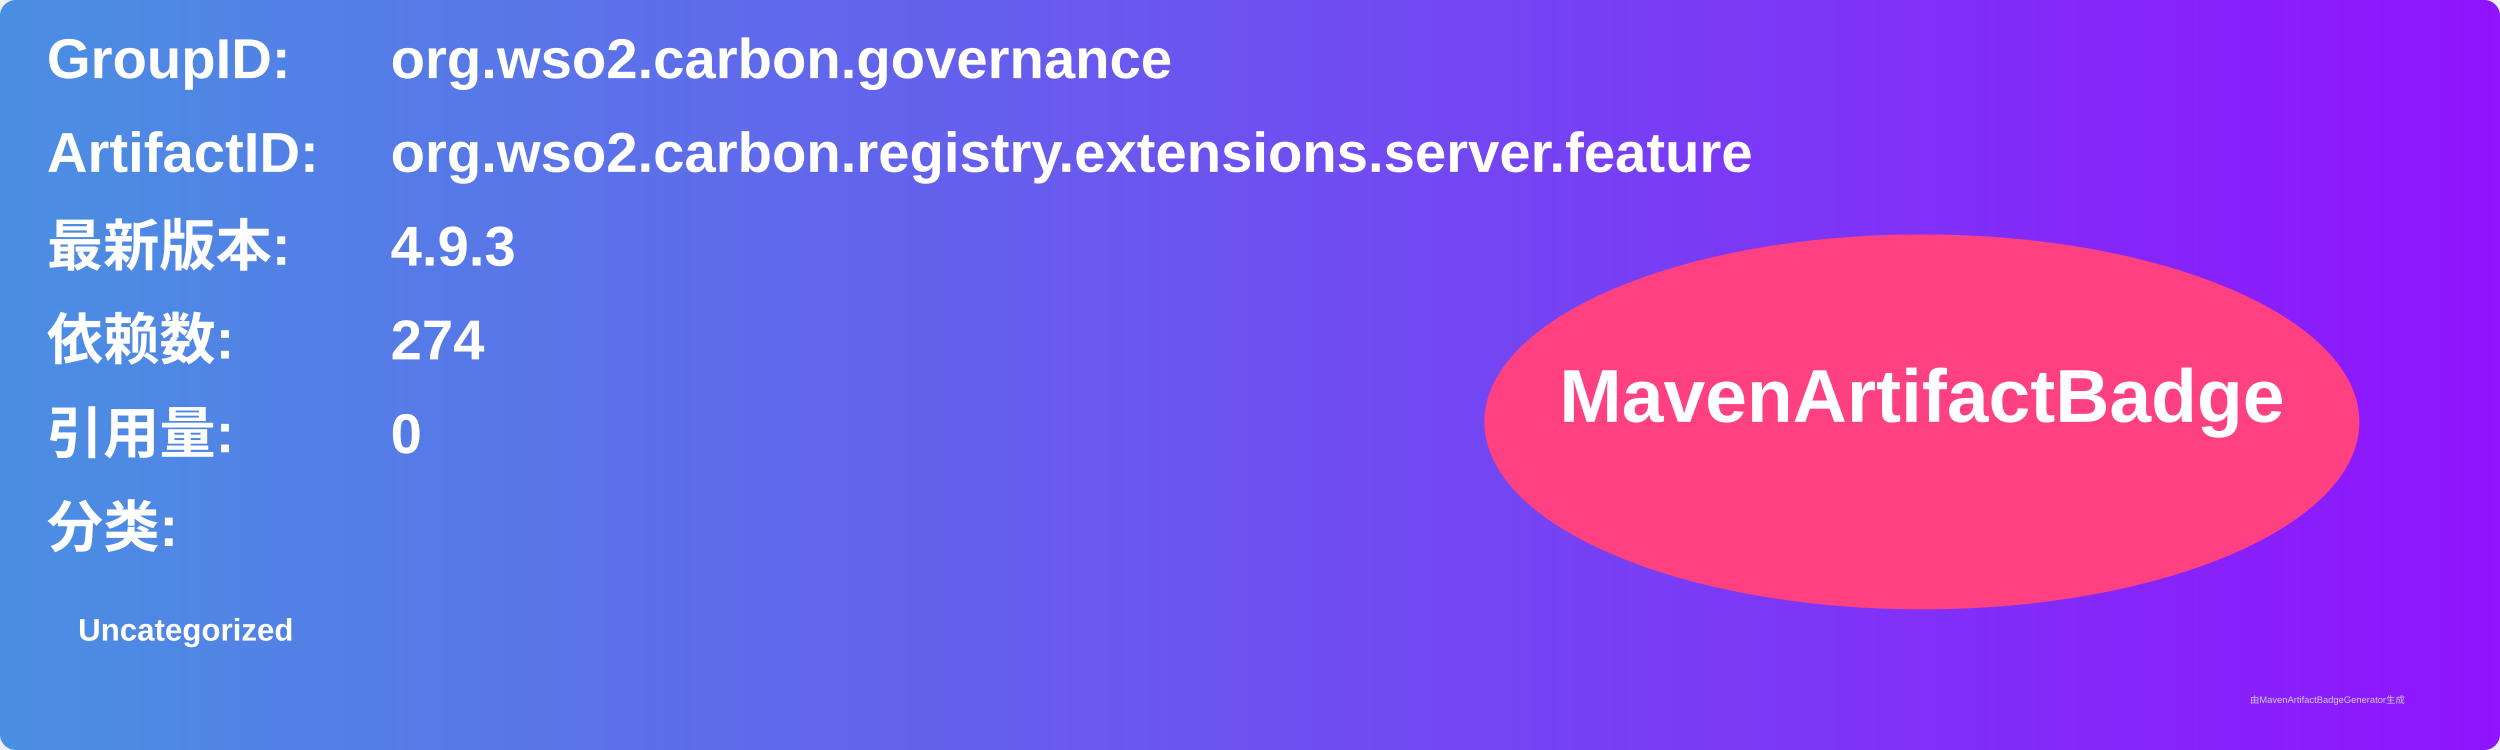
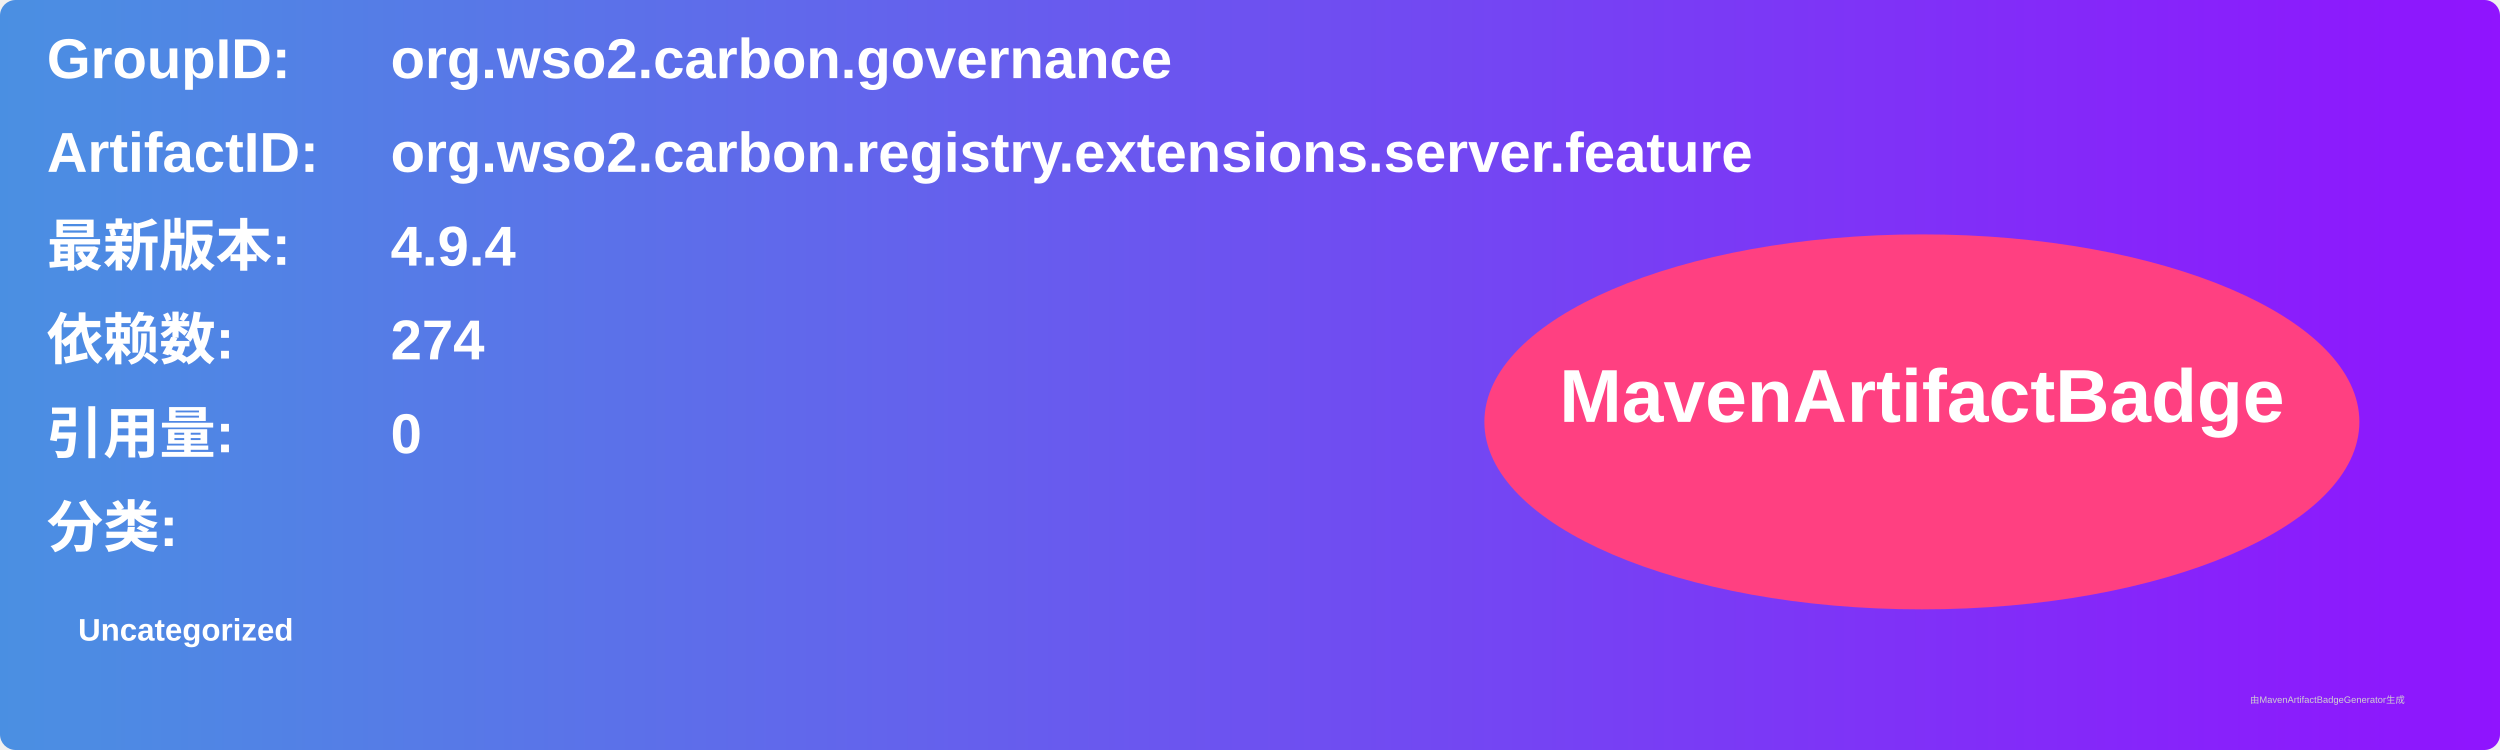
<svg xmlns="http://www.w3.org/2000/svg" width="800" height="240" viewBox="0 0 800 240">
  <linearGradient id="grad" x1="0%" y1="0%" x2="100%" y2="0%">
    <stop offset="0%" stop-color="#4a90e2" />
    <stop offset="100%" stop-color="#9013fe" />
  </linearGradient>
  <rect width="100%" height="100%" rx="5" ry="5" fill="url(#grad)" />
  <g transform="translate(15, 15)">
    <text x="0" y="10" font-family="Arial" font-size="18" fill="white" font-weight="bold" width="260">GroupID:</text>
    <text x="110" y="10" font-family="Arial" font-size="18" fill="white" font-weight="bold" width="460">org.wso2.carbon.governance</text>
    <text x="0" y="40" font-family="Arial" font-size="18" fill="white" font-weight="bold" width="260">ArtifactID:</text>
    <text x="110" y="40" font-family="Arial" font-size="18" fill="white" font-weight="bold" width="460">org.wso2.carbon.registry.extensions.server.feature</text>
    <text x="0" y="70" font-family="Arial" font-size="18" fill="white" font-weight="bold">最新版本:</text>
    <text x="110" y="70" font-family="Arial" font-size="18" fill="white" font-weight="bold">
-       <tspan font-weight="bold">4.9.3</tspan>
+       <tspan font-weight="bold">4.9.4</tspan>
    </text>
    <text x="0" y="100" font-family="Arial" font-size="18" fill="white" font-weight="bold">依赖数: </text>
    <text x="110" y="100" font-family="Arial" font-size="18" fill="white">
      <tspan font-weight="bold">274</tspan>
    </text>
    <text x="0" y="130" font-family="Arial" font-size="18" fill="white" font-weight="bold">引用量: </text>
    <text x="110" y="130" font-family="Arial" font-size="18" fill="white">
      <tspan font-weight="bold">0</tspan>
    </text>
    <text x="0" y="160" font-family="Arial" font-size="18" fill="white" font-weight="bold">分类:</text>
    <text x="10" y="190" font-family="Arial" font-size="10" fill="white">
      <tspan font-weight="bold">Uncategorized</tspan>
    </text>
    <ellipse cx="600" cy="120" rx="140" ry="60" fill="#ff4081" />
    <text x="600" y="120" text-anchor="middle" font-family="Arial" font-size="24" fill="white" font-weight="bold">MavenArtifactBadge</text>
  </g>
  <text x="720" y="225" font-family="Arial" font-size="3" fill="#d0d0d0">由MavenArtifactBadgeGenerator生成</text>
</svg>
